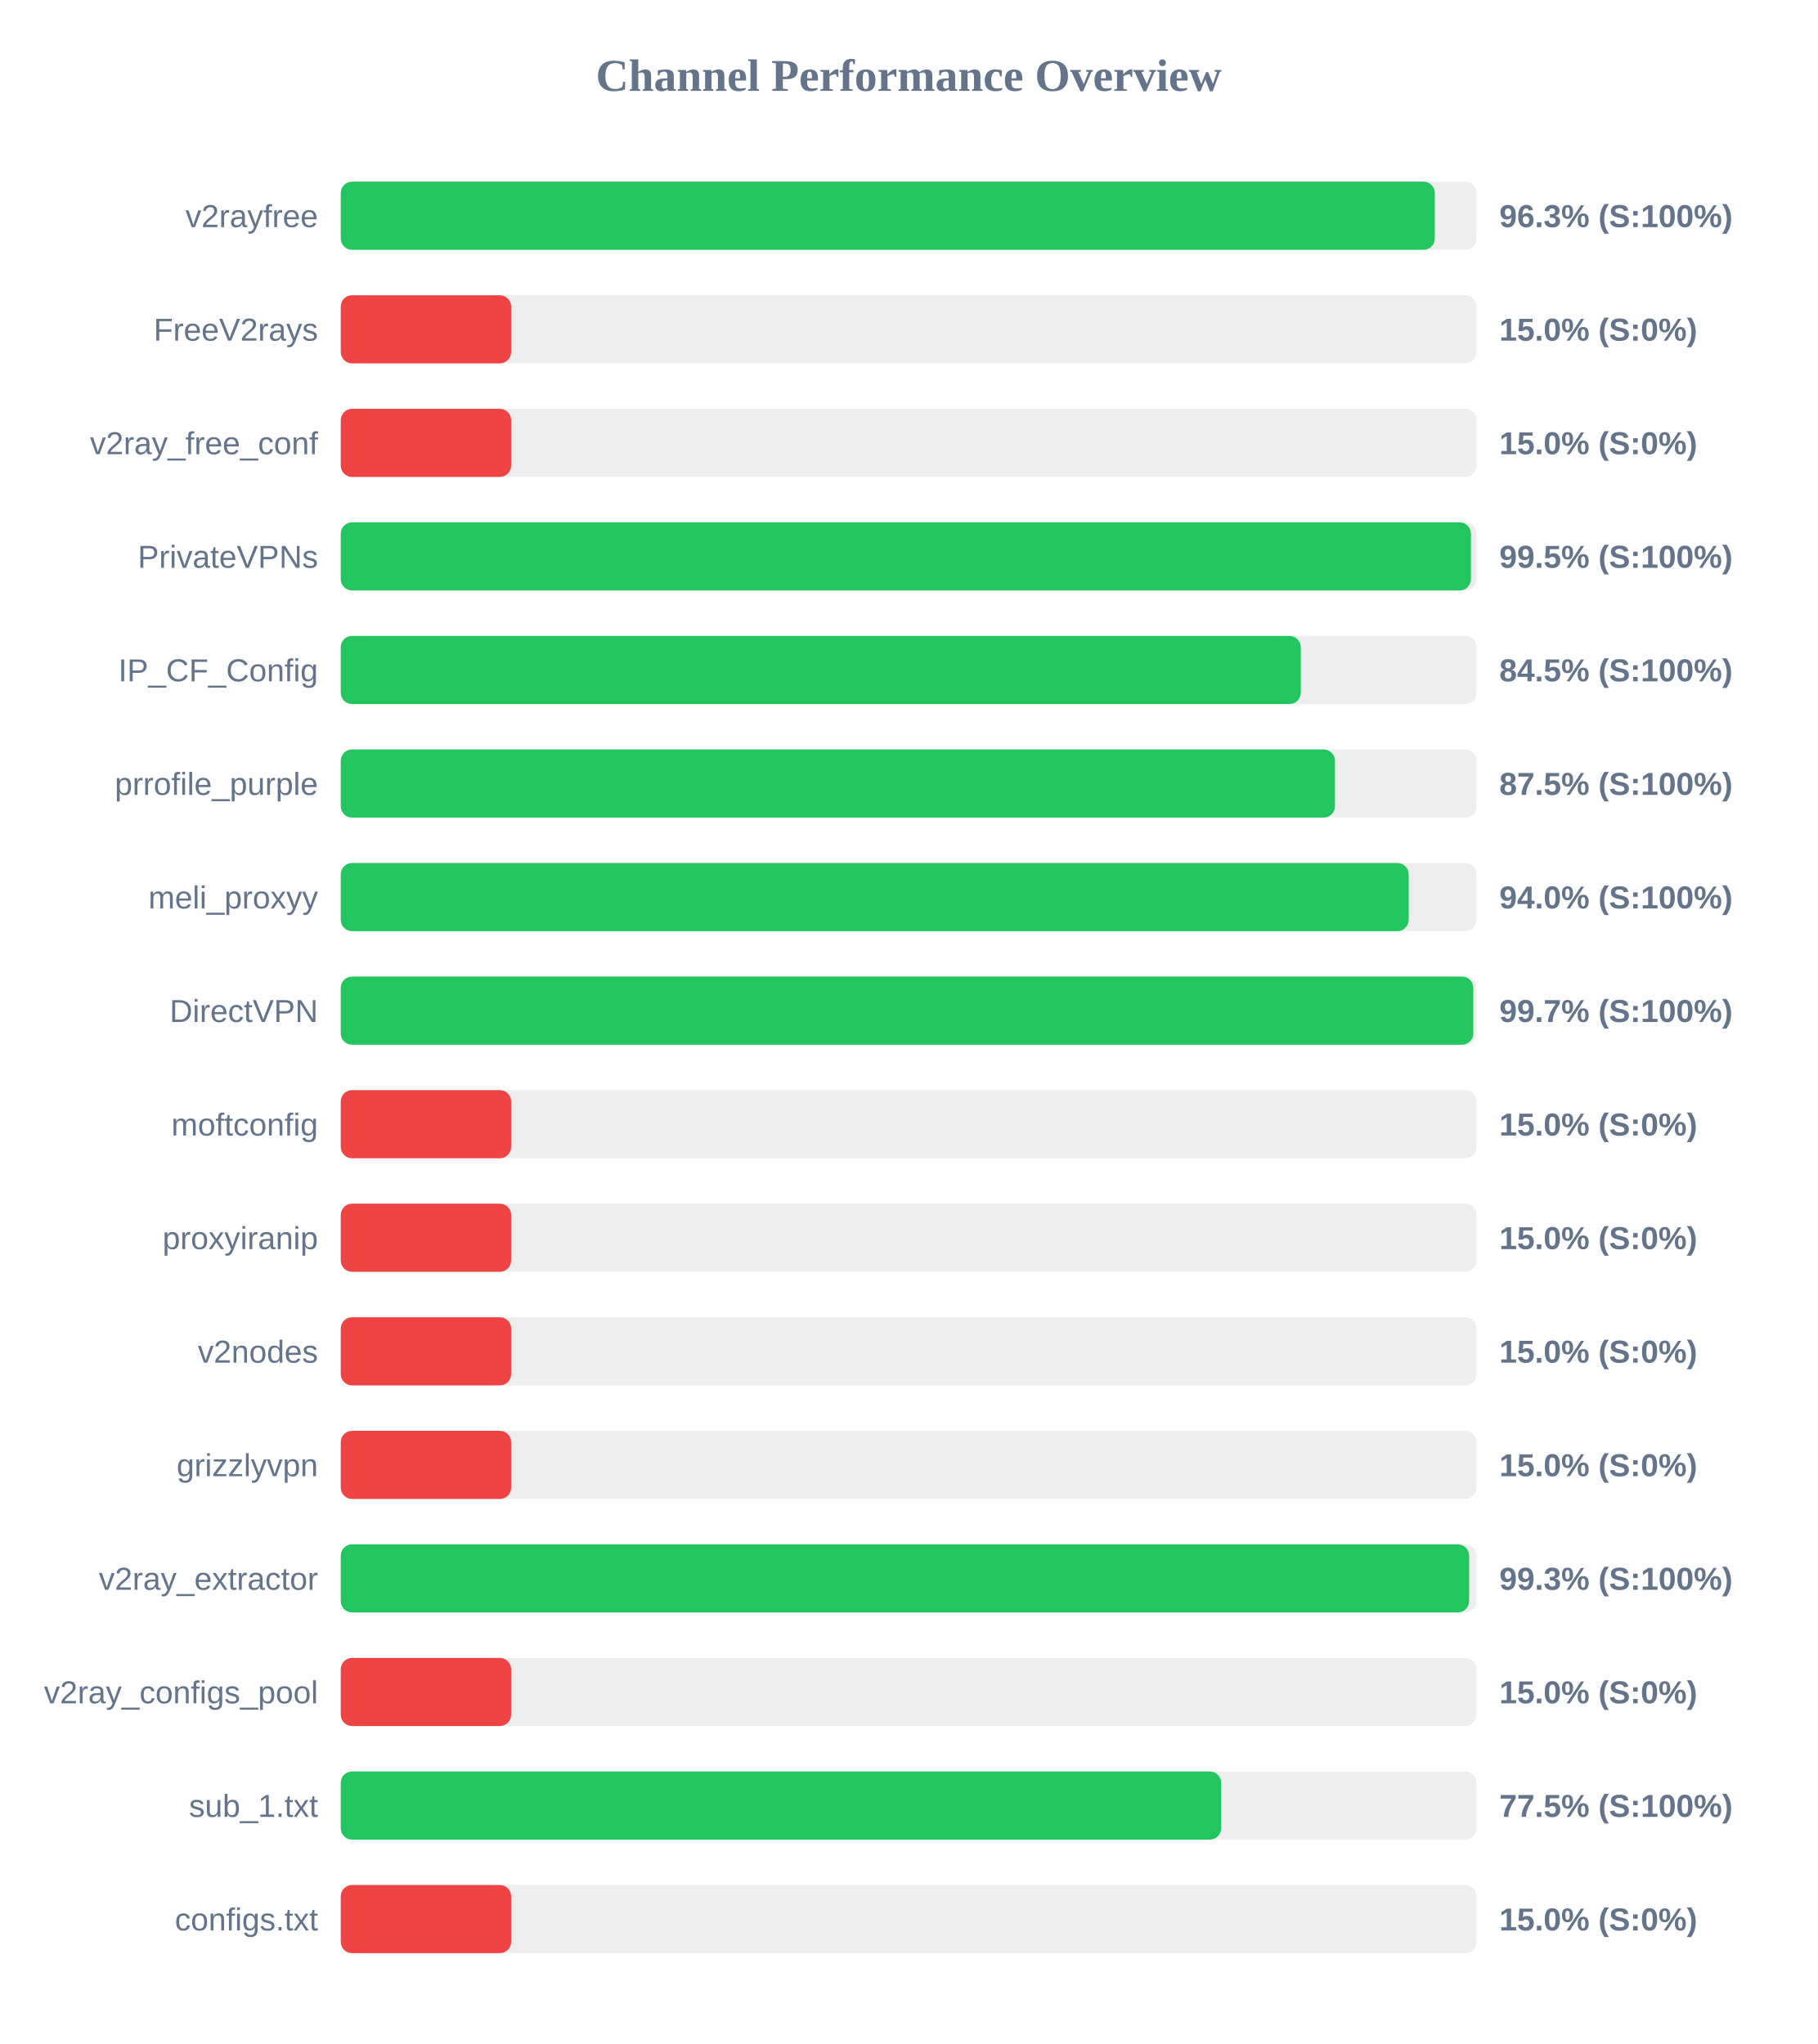
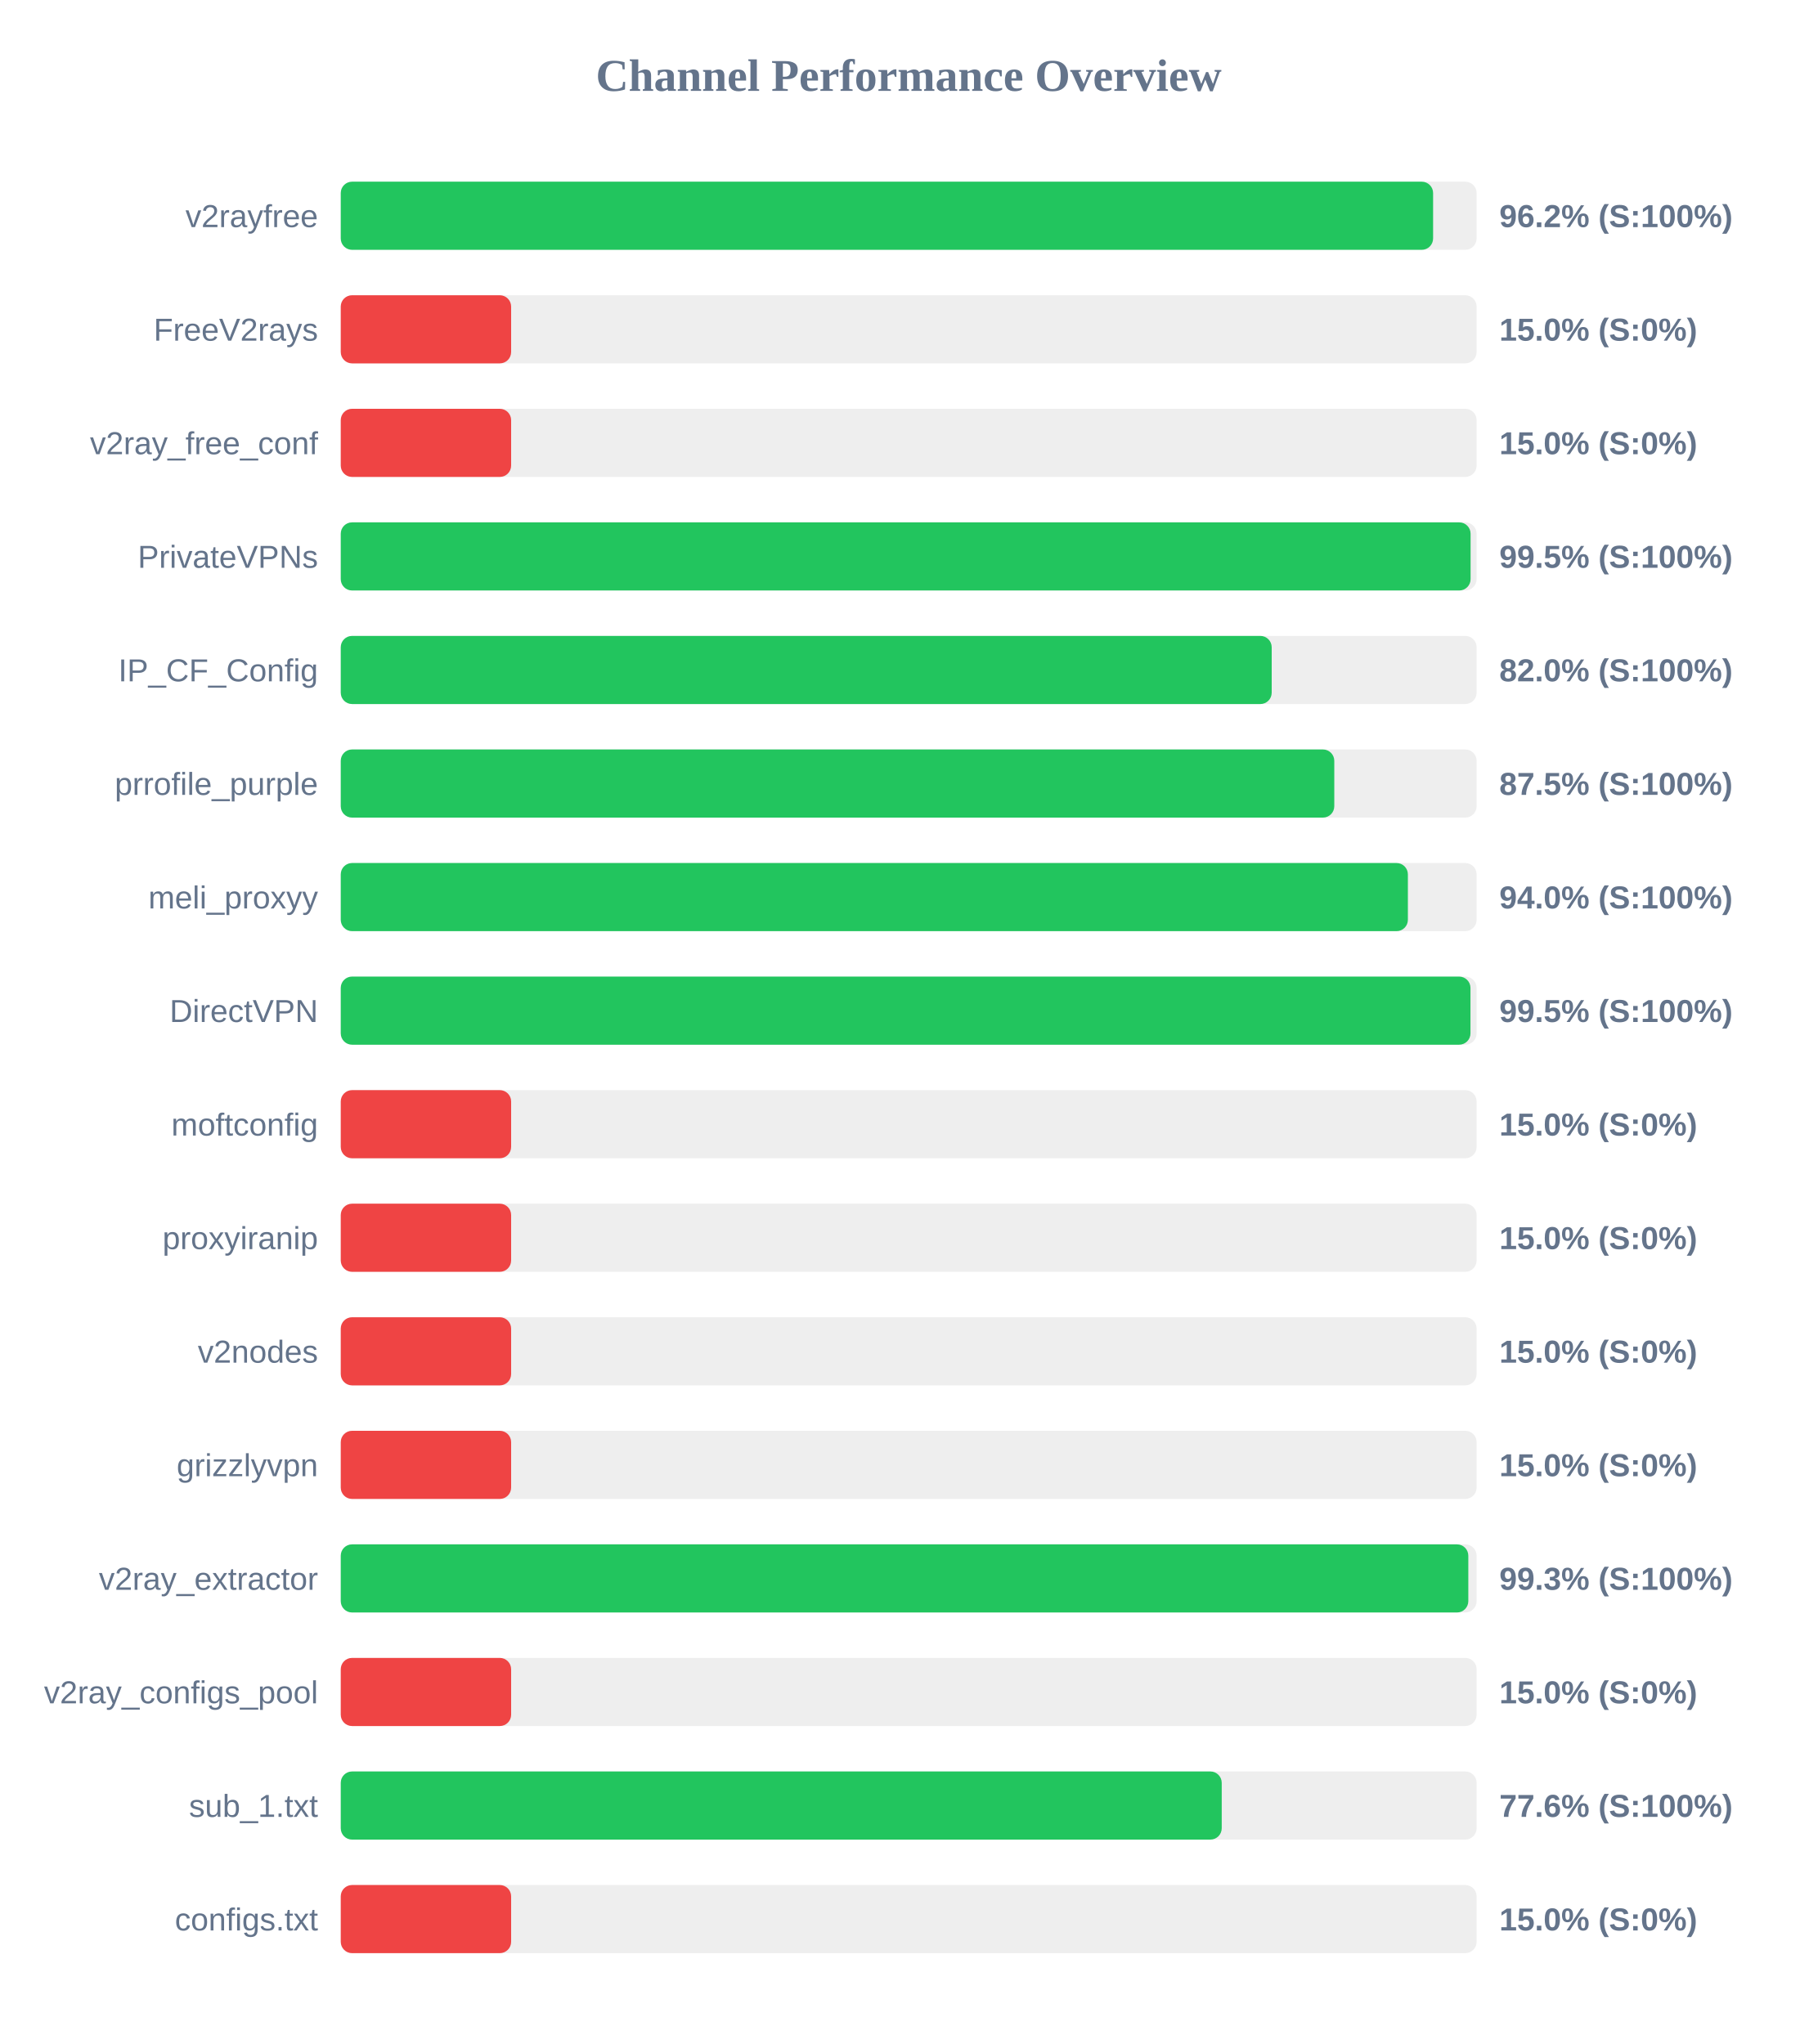
<svg xmlns="http://www.w3.org/2000/svg" width="800" height="900" version="1.1">
  <style>
        .row { font: 14px Arial; fill: #64748b; }
        .score { font: bold 14px Arial; fill: #64748b; }
    </style>
  <text x="400" y="40" text-anchor="middle" font-size="20px" font-weight="bold" fill="#64748b">Channel Performance Overview</text>
  <rect x="150" y="80" width="500" height="30" fill="#eee" rx="5" />
-   <rect x="150" y="80" width="481.6" height="30" fill="#22c55e" rx="5" />
+   <rect x="150" y="80" width="480.85" height="30" fill="#22c55e" rx="5" />
  <text x="140" y="100" text-anchor="end" class="row">v2rayfree</text>
-   <text x="660" y="100" text-anchor="start" class="score">96.3% (S:100%)</text>
+   <text x="660" y="100" text-anchor="start" class="score">96.2% (S:100%)</text>
  <rect x="150" y="130" width="500" height="30" fill="#eee" rx="5" />
  <rect x="150" y="130" width="75.0" height="30" fill="#ef4444" rx="5" />
  <text x="140" y="150" text-anchor="end" class="row">FreeV2rays</text>
  <text x="660" y="150" text-anchor="start" class="score">15.0% (S:0%)</text>
  <rect x="150" y="180" width="500" height="30" fill="#eee" rx="5" />
  <rect x="150" y="180" width="75.0" height="30" fill="#ef4444" rx="5" />
  <text x="140" y="200" text-anchor="end" class="row">v2ray_free_conf</text>
  <text x="660" y="200" text-anchor="start" class="score">15.0% (S:0%)</text>
  <rect x="150" y="230" width="500" height="30" fill="#eee" rx="5" />
-   <rect x="150" y="230" width="497.5" height="30" fill="#22c55e" rx="5" />
+   <rect x="150" y="230" width="497.35" height="30" fill="#22c55e" rx="5" />
  <text x="140" y="250" text-anchor="end" class="row">PrivateVPNs</text>
  <text x="660" y="250" text-anchor="start" class="score">99.5% (S:100%)</text>
  <rect x="150" y="280" width="500" height="30" fill="#eee" rx="5" />
-   <rect x="150" y="280" width="422.6" height="30" fill="#22c55e" rx="5" />
+   <rect x="150" y="280" width="409.8" height="30" fill="#22c55e" rx="5" />
  <text x="140" y="300" text-anchor="end" class="row">IP_CF_Config</text>
-   <text x="660" y="300" text-anchor="start" class="score">84.5% (S:100%)</text>
+   <text x="660" y="300" text-anchor="start" class="score">82.0% (S:100%)</text>
  <rect x="150" y="330" width="500" height="30" fill="#eee" rx="5" />
-   <rect x="150" y="330" width="437.65" height="30" fill="#22c55e" rx="5" />
+   <rect x="150" y="330" width="437.35" height="30" fill="#22c55e" rx="5" />
  <text x="140" y="350" text-anchor="end" class="row">prrofile_purple</text>
  <text x="660" y="350" text-anchor="start" class="score">87.5% (S:100%)</text>
  <rect x="150" y="380" width="500" height="30" fill="#eee" rx="5" />
-   <rect x="150" y="380" width="470.1" height="30" fill="#22c55e" rx="5" />
+   <rect x="150" y="380" width="469.75" height="30" fill="#22c55e" rx="5" />
  <text x="140" y="400" text-anchor="end" class="row">meli_proxyy</text>
  <text x="660" y="400" text-anchor="start" class="score">94.0% (S:100%)</text>
  <rect x="150" y="430" width="500" height="30" fill="#eee" rx="5" />
-   <rect x="150" y="430" width="498.55" height="30" fill="#22c55e" rx="5" />
+   <rect x="150" y="430" width="497.3" height="30" fill="#22c55e" rx="5" />
  <text x="140" y="450" text-anchor="end" class="row">DirectVPN</text>
-   <text x="660" y="450" text-anchor="start" class="score">99.7% (S:100%)</text>
+   <text x="660" y="450" text-anchor="start" class="score">99.5% (S:100%)</text>
  <rect x="150" y="480" width="500" height="30" fill="#eee" rx="5" />
  <rect x="150" y="480" width="75.0" height="30" fill="#ef4444" rx="5" />
  <text x="140" y="500" text-anchor="end" class="row">moftconfig</text>
  <text x="660" y="500" text-anchor="start" class="score">15.0% (S:0%)</text>
  <rect x="150" y="530" width="500" height="30" fill="#eee" rx="5" />
  <rect x="150" y="530" width="75.0" height="30" fill="#ef4444" rx="5" />
  <text x="140" y="550" text-anchor="end" class="row">proxyiranip</text>
  <text x="660" y="550" text-anchor="start" class="score">15.0% (S:0%)</text>
  <rect x="150" y="580" width="500" height="30" fill="#eee" rx="5" />
  <rect x="150" y="580" width="75.0" height="30" fill="#ef4444" rx="5" />
  <text x="140" y="600" text-anchor="end" class="row">v2nodes</text>
  <text x="660" y="600" text-anchor="start" class="score">15.0% (S:0%)</text>
  <rect x="150" y="630" width="500" height="30" fill="#eee" rx="5" />
  <rect x="150" y="630" width="75.0" height="30" fill="#ef4444" rx="5" />
  <text x="140" y="650" text-anchor="end" class="row">grizzlyvpn</text>
  <text x="660" y="650" text-anchor="start" class="score">15.0% (S:0%)</text>
  <rect x="150" y="680" width="500" height="30" fill="#eee" rx="5" />
-   <rect x="150" y="680" width="496.7" height="30" fill="#22c55e" rx="5" />
+   <rect x="150" y="680" width="496.35" height="30" fill="#22c55e" rx="5" />
  <text x="140" y="700" text-anchor="end" class="row">v2ray_extractor</text>
  <text x="660" y="700" text-anchor="start" class="score">99.3% (S:100%)</text>
  <rect x="150" y="730" width="500" height="30" fill="#eee" rx="5" />
  <rect x="150" y="730" width="75.0" height="30" fill="#ef4444" rx="5" />
  <text x="140" y="750" text-anchor="end" class="row">v2ray_configs_pool</text>
  <text x="660" y="750" text-anchor="start" class="score">15.0% (S:0%)</text>
  <rect x="150" y="780" width="500" height="30" fill="#eee" rx="5" />
-   <rect x="150" y="780" width="387.55" height="30" fill="#22c55e" rx="5" />
+   <rect x="150" y="780" width="387.8" height="30" fill="#22c55e" rx="5" />
  <text x="140" y="800" text-anchor="end" class="row">sub_1.txt</text>
-   <text x="660" y="800" text-anchor="start" class="score">77.5% (S:100%)</text>
+   <text x="660" y="800" text-anchor="start" class="score">77.6% (S:100%)</text>
  <rect x="150" y="830" width="500" height="30" fill="#eee" rx="5" />
  <rect x="150" y="830" width="75.0" height="30" fill="#ef4444" rx="5" />
  <text x="140" y="850" text-anchor="end" class="row">configs.txt</text>
  <text x="660" y="850" text-anchor="start" class="score">15.0% (S:0%)</text>
</svg>
